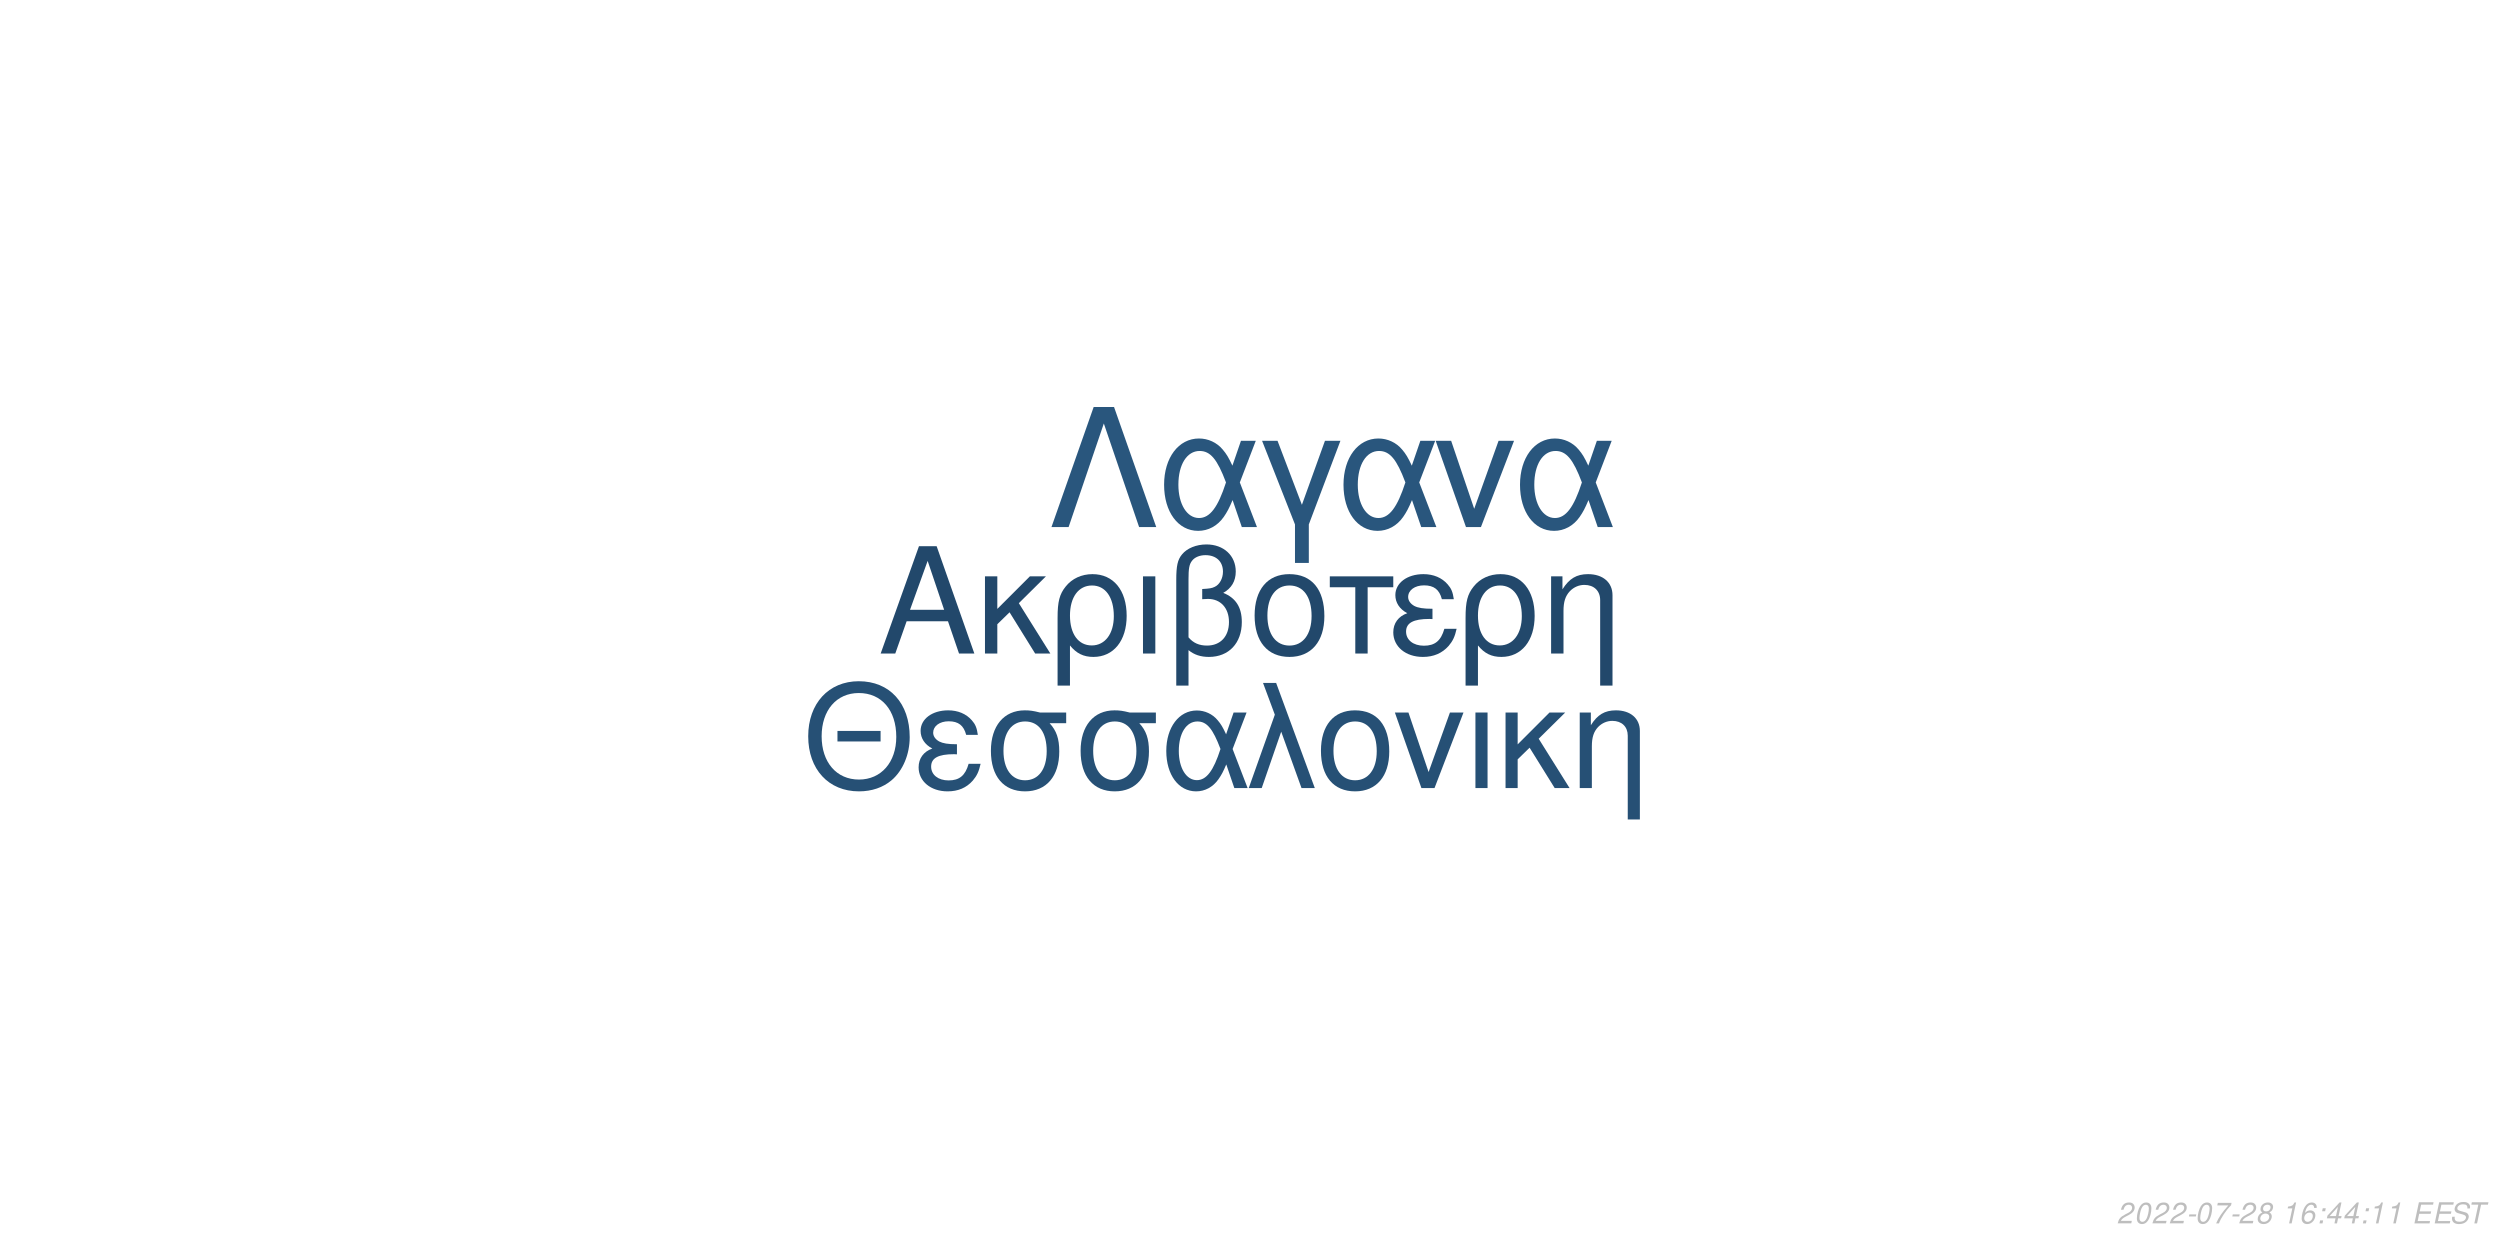
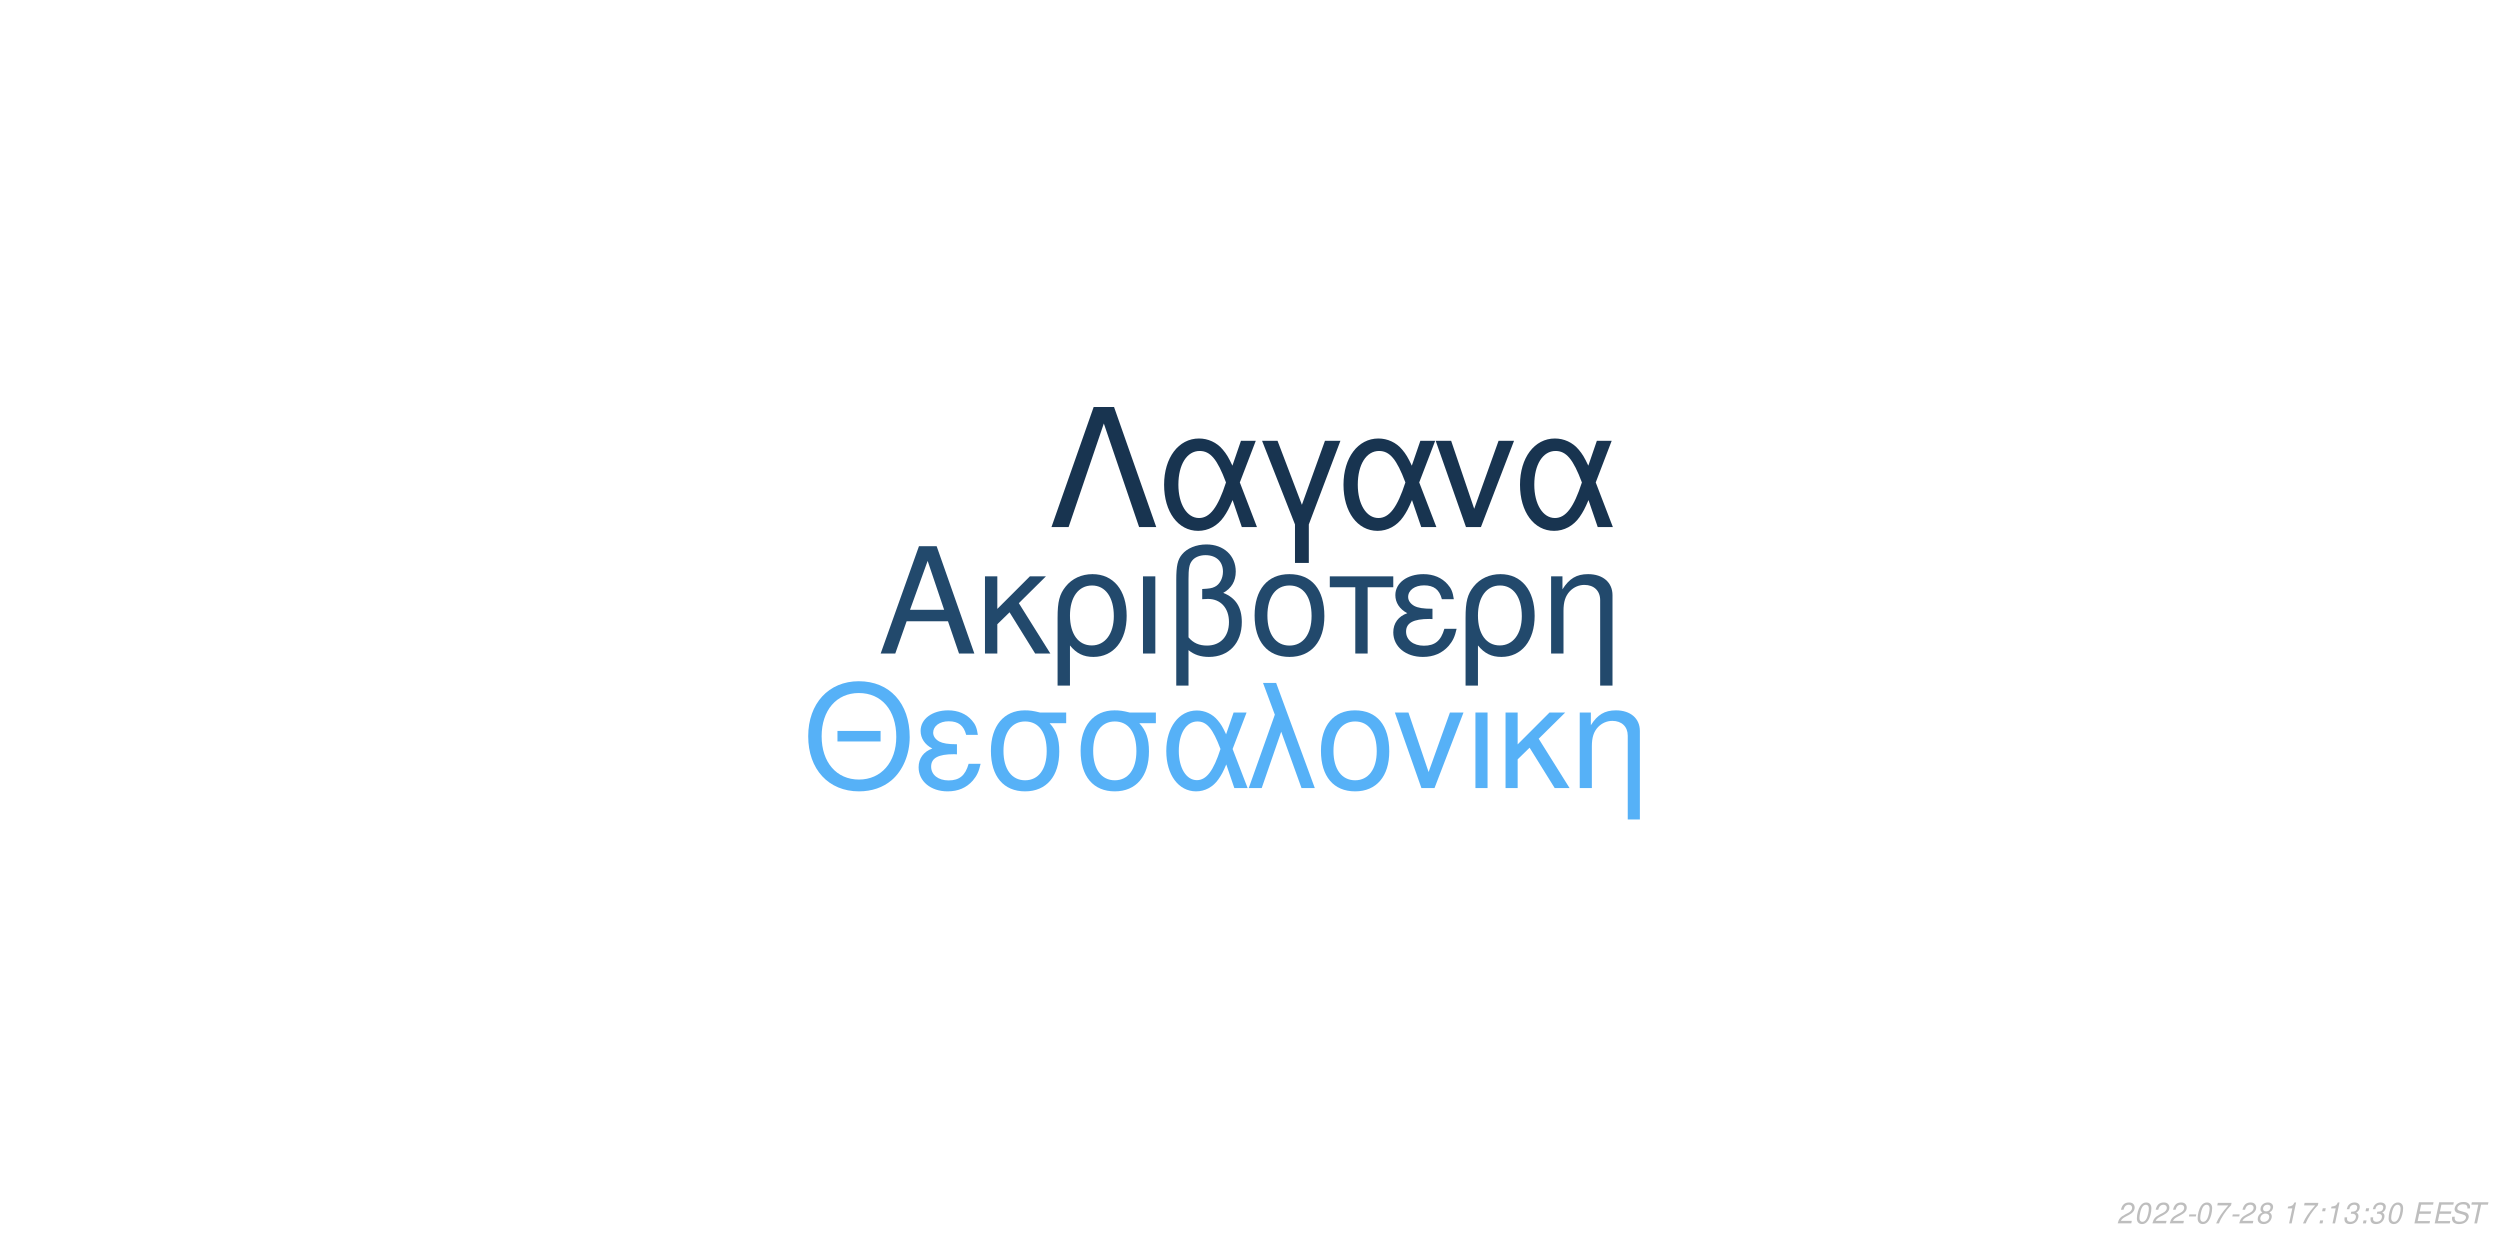
<svg xmlns="http://www.w3.org/2000/svg" xmlns:xlink="http://www.w3.org/1999/xlink" width="864pt" height="432pt" viewBox="0 0 864 432" version="1.1">
  <defs>
    <g>
      <symbol overflow="visible" id="glyph0-0">
        <path style="stroke:none;" d="" />
      </symbol>
      <symbol overflow="visible" id="glyph0-1">
        <path style="stroke:none;" d="M 24.125 -11.141 L 27.938 0 L 33.234 0 L 20.203 -37.094 L 14.094 -37.094 L 0.859 0 L 5.906 0 L 9.828 -11.141 Z M 22.797 -15.109 L 11 -15.109 L 17.094 -32.016 Z M 22.797 -15.109 " />
      </symbol>
      <symbol overflow="visible" id="glyph0-2">
        <path style="stroke:none;" d="M 7.172 -15.422 L 7.172 -26.672 L 2.906 -26.672 L 2.906 0 L 7.172 0 L 7.172 -10.125 L 11.406 -14.25 L 20.25 0 L 25.5 0 L 14.609 -17.406 L 23.969 -26.672 L 18.422 -26.672 Z M 7.172 -15.422 " />
      </symbol>
      <symbol overflow="visible" id="glyph0-3">
        <path style="stroke:none;" d="M 3 11.094 L 7.281 11.094 L 7.281 -2.797 C 9.516 -0.047 11.953 1.172 15.375 1.172 C 22.344 1.172 26.875 -4.422 26.875 -13.031 C 26.875 -21.891 22.297 -27.438 15.062 -27.438 C 11.297 -27.438 7.984 -25.906 5.797 -23.156 C 3.672 -20.516 3 -17.969 3 -12.359 Z M 14.906 -23.516 C 19.547 -23.516 22.438 -19.438 22.438 -12.922 C 22.438 -6.812 19.391 -2.797 14.812 -2.797 C 10.172 -2.797 7.281 -6.766 7.281 -13.125 C 7.281 -19.484 10.234 -23.516 14.906 -23.516 Z M 14.906 -23.516 " />
      </symbol>
      <symbol overflow="visible" id="glyph0-4">
        <path style="stroke:none;" d="M 3.516 0 L 7.781 0 L 7.781 -26.672 L 3.516 -26.672 Z M 3.516 0 " />
      </symbol>
      <symbol overflow="visible" id="glyph0-5">
        <path style="stroke:none;" d="M 4.016 11.094 L 8.25 11.094 L 8.25 -1.172 C 10.172 0.406 12.422 1.172 15.312 1.172 C 22.188 1.172 26.672 -3.609 26.672 -10.891 C 26.672 -15.984 24.578 -19.234 20.25 -20.969 C 23.109 -22.547 24.578 -25.031 24.578 -28.344 C 24.578 -33.844 20.406 -37.703 14.453 -37.703 C 10.938 -37.703 7.734 -36.391 6 -34.25 C 4.484 -32.422 4.016 -30.328 4.016 -25.391 Z M 8.25 -25.656 C 8.25 -29.359 8.5 -30.844 9.469 -32.062 C 10.375 -33.281 12.156 -34 14.094 -34 C 17.812 -34 20.156 -31.812 20.156 -28.297 C 20.156 -25.953 18.984 -23.812 17.297 -23.047 C 16.281 -22.547 15.469 -22.438 12.984 -22.297 L 12.984 -18.781 C 13.734 -18.828 14.344 -18.875 14.969 -18.875 C 19.344 -18.875 22.234 -15.719 22.234 -10.891 C 22.234 -5.906 19.281 -2.75 14.656 -2.75 C 11.953 -2.75 9.922 -3.609 8.25 -5.594 Z M 8.25 -25.656 " />
      </symbol>
      <symbol overflow="visible" id="glyph0-6">
        <path style="stroke:none;" d="M 14.094 -27.438 C 6.562 -27.438 2.094 -22.094 2.094 -13.125 C 2.094 -4.125 6.562 1.172 14.141 1.172 C 21.672 1.172 26.203 -4.172 26.203 -12.922 C 26.203 -22.188 21.828 -27.438 14.094 -27.438 Z M 14.141 -23.516 C 18.938 -23.516 21.781 -19.594 21.781 -12.984 C 21.781 -6.672 18.828 -2.75 14.141 -2.75 C 9.422 -2.75 6.516 -6.672 6.516 -13.125 C 6.516 -19.594 9.422 -23.516 14.141 -23.516 Z M 14.141 -23.516 " />
      </symbol>
      <symbol overflow="visible" id="glyph0-7">
        <path style="stroke:none;" d="M 7.891 0 L 12.156 0 L 12.156 -22.906 L 21.016 -22.906 L 21.016 -26.672 L -0.922 -26.672 L -0.922 -22.906 L 7.891 -22.906 Z M 7.891 0 " />
      </symbol>
      <symbol overflow="visible" id="glyph0-8">
        <path style="stroke:none;" d="M 14.562 -15.469 C 11.344 -15.469 9.562 -15.781 8.297 -16.438 C 6.922 -17.203 6.156 -18.328 6.156 -19.547 C 6.156 -21.891 8.453 -23.562 11.656 -23.562 C 15.062 -23.562 16.953 -22.094 17.812 -18.781 L 21.938 -18.781 C 21.578 -21.266 21.062 -22.5 19.797 -23.922 C 17.812 -26.203 14.906 -27.438 11.453 -27.438 C 5.797 -27.438 1.734 -24.375 1.734 -20.203 C 1.734 -17.609 3.156 -15.375 5.859 -13.938 C 2.797 -12.875 1.016 -10.484 1.016 -7.328 C 1.016 -2.391 5.297 1.172 11.25 1.172 C 14.969 1.172 17.906 -0.109 20.156 -2.641 C 21.578 -4.328 22.297 -5.797 22.906 -8.547 L 18.672 -8.547 C 17.5 -4.422 15.422 -2.703 11.609 -2.703 C 7.938 -2.703 5.438 -4.688 5.438 -7.578 C 5.438 -10.578 7.938 -11.953 13.484 -11.953 C 13.641 -11.953 14.094 -11.953 14.562 -11.906 Z M 14.562 -15.469 " />
      </symbol>
      <symbol overflow="visible" id="glyph0-9">
        <path style="stroke:none;" d="M 3.562 -26.672 L 3.562 0 L 7.844 0 L 7.844 -14.703 C 7.844 -17.906 8.5 -19.891 10.031 -21.531 C 11.406 -22.953 13.188 -23.719 15.062 -23.719 C 18.375 -23.719 20.516 -21.672 20.516 -18.469 L 20.516 11.094 L 24.781 11.094 L 24.781 -20.156 C 24.781 -24.578 21.469 -27.438 16.328 -27.438 C 12.359 -27.438 9.828 -25.906 7.484 -22.188 L 7.484 -26.672 Z M 3.562 -26.672 " />
      </symbol>
      <symbol overflow="visible" id="glyph1-0">
        <path style="stroke:none;" d="" />
      </symbol>
      <symbol overflow="visible" id="glyph1-1">
        <path style="stroke:none;" d="M 26.859 -19.734 L 11.953 -19.734 L 11.953 -16.094 L 26.859 -16.094 Z M 19.328 -36.922 C 8.922 -36.922 1.844 -29.25 1.844 -17.891 C 1.844 -6.484 8.875 1.141 19.391 1.141 C 23.812 1.141 27.703 -0.203 30.641 -2.688 C 34.578 -6.031 36.922 -11.656 36.922 -17.594 C 36.922 -29.297 30 -36.922 19.328 -36.922 Z M 19.328 -32.844 C 27.203 -32.844 32.281 -26.906 32.281 -17.688 C 32.281 -8.922 27.062 -2.938 19.391 -2.938 C 11.609 -2.938 6.484 -8.922 6.484 -17.891 C 6.484 -26.859 11.609 -32.844 19.328 -32.844 Z M 19.328 -32.844 " />
      </symbol>
      <symbol overflow="visible" id="glyph1-2">
        <path style="stroke:none;" d="M 14.25 -15.141 C 11.109 -15.141 9.375 -15.453 8.125 -16.094 C 6.781 -16.844 6.031 -17.938 6.031 -19.141 C 6.031 -21.422 8.266 -23.078 11.406 -23.078 C 14.75 -23.078 16.594 -21.625 17.438 -18.391 L 21.469 -18.391 C 21.125 -20.828 20.625 -22.031 19.391 -23.422 C 17.438 -25.656 14.594 -26.859 11.219 -26.859 C 5.688 -26.859 1.688 -23.875 1.688 -19.781 C 1.688 -17.234 3.094 -15.047 5.734 -13.656 C 2.734 -12.609 1 -10.266 1 -7.172 C 1 -2.344 5.188 1.141 11.016 1.141 C 14.656 1.141 17.547 -0.094 19.734 -2.594 C 21.125 -4.234 21.828 -5.688 22.422 -8.375 L 18.281 -8.375 C 17.141 -4.328 15.094 -2.641 11.359 -2.641 C 7.766 -2.641 5.328 -4.578 5.328 -7.422 C 5.328 -10.359 7.766 -11.703 13.203 -11.703 C 13.359 -11.703 13.797 -11.703 14.25 -11.656 Z M 14.25 -15.141 " />
      </symbol>
      <symbol overflow="visible" id="glyph1-3">
        <path style="stroke:none;" d="M 29 -26.109 L 19.938 -26.109 C 17.594 -26.703 16.438 -26.859 14.703 -26.859 C 7.469 -26.859 2.984 -21.469 2.984 -12.859 C 2.984 -4.031 7.375 1.141 14.797 1.141 C 22.172 1.141 26.609 -4.078 26.609 -12.656 C 26.609 -17.047 25.656 -19.828 23.266 -22.422 L 29 -22.422 Z M 14.797 -23.016 C 19.531 -23.016 22.266 -19.234 22.266 -12.75 C 22.266 -6.531 19.438 -2.688 14.797 -2.688 C 10.172 -2.688 7.328 -6.531 7.328 -12.859 C 7.328 -19.188 10.172 -23.016 14.797 -23.016 Z M 14.797 -23.016 " />
      </symbol>
      <symbol overflow="visible" id="glyph1-4">
        <path style="stroke:none;" d="M 29.344 -26.109 L 24.859 -26.109 L 22.266 -18.578 C 21.125 -21.031 20.484 -22.125 19.328 -23.469 C 17.547 -25.609 14.906 -26.812 12.156 -26.812 C 5.984 -26.812 1.594 -20.984 1.594 -12.812 C 1.594 -4.578 5.828 1.141 11.906 1.141 C 14.953 1.141 17.734 -0.344 19.625 -3.047 C 20.672 -4.531 21.281 -5.688 22.328 -8.172 L 25.109 0 L 29.703 0 L 24.516 -13.5 Z M 20.328 -13.5 C 17.891 -5.922 15.453 -2.734 12.156 -2.734 C 8.516 -2.734 5.922 -6.922 5.922 -12.812 C 5.922 -18.938 8.516 -23.016 12.359 -23.016 C 15.594 -23.016 17.688 -20.531 20.328 -13.5 Z M 20.328 -13.5 " />
      </symbol>
      <symbol overflow="visible" id="glyph1-5">
        <path style="stroke:none;" d="M 1.094 0 L 5.578 0 L 12.312 -19.484 L 19.328 0 L 23.922 0 L 10.562 -36.328 L 6.031 -36.328 L 10.109 -25.359 Z M 1.094 0 " />
      </symbol>
      <symbol overflow="visible" id="glyph1-6">
        <path style="stroke:none;" d="M 13.797 -26.859 C 6.422 -26.859 2.047 -21.625 2.047 -12.859 C 2.047 -4.031 6.422 1.141 13.859 1.141 C 21.234 1.141 25.656 -4.078 25.656 -12.656 C 25.656 -21.719 21.375 -26.859 13.797 -26.859 Z M 13.859 -23.016 C 18.531 -23.016 21.328 -19.188 21.328 -12.703 C 21.328 -6.531 18.438 -2.688 13.859 -2.688 C 9.219 -2.688 6.375 -6.531 6.375 -12.859 C 6.375 -19.188 9.219 -23.016 13.859 -23.016 Z M 13.859 -23.016 " />
      </symbol>
      <symbol overflow="visible" id="glyph1-7">
        <path style="stroke:none;" d="M 14.297 0 L 24.312 -26.109 L 19.625 -26.109 L 12.25 -5.531 L 5.281 -26.109 L 0.594 -26.109 L 9.766 0 Z M 14.297 0 " />
      </symbol>
      <symbol overflow="visible" id="glyph1-8">
        <path style="stroke:none;" d="M 3.438 0 L 7.625 0 L 7.625 -26.109 L 3.438 -26.109 Z M 3.438 0 " />
      </symbol>
      <symbol overflow="visible" id="glyph1-9">
        <path style="stroke:none;" d="M 7.031 -15.094 L 7.031 -26.109 L 2.844 -26.109 L 2.844 0 L 7.031 0 L 7.031 -9.922 L 11.156 -13.953 L 19.828 0 L 24.969 0 L 14.297 -17.047 L 23.469 -26.109 L 18.031 -26.109 Z M 7.031 -15.094 " />
      </symbol>
      <symbol overflow="visible" id="glyph1-10">
        <path style="stroke:none;" d="M 3.484 -26.109 L 3.484 0 L 7.672 0 L 7.672 -14.406 C 7.672 -17.547 8.328 -19.484 9.812 -21.078 C 11.156 -22.469 12.906 -23.219 14.75 -23.219 C 17.984 -23.219 20.078 -21.234 20.078 -18.094 L 20.078 10.859 L 24.266 10.859 L 24.266 -19.734 C 24.266 -24.062 21.031 -26.859 16 -26.859 C 12.109 -26.859 9.609 -25.359 7.328 -21.719 L 7.328 -26.109 Z M 3.484 -26.109 " />
      </symbol>
      <symbol overflow="visible" id="glyph2-0">
        <path style="stroke:none;" d="" />
      </symbol>
      <symbol overflow="visible" id="glyph2-1">
        <path style="stroke:none;" d="M 22.531 -41.484 L 15.484 -41.484 L 0.906 0 L 6.828 0 L 19 -35.797 L 31.188 0 L 37.109 0 Z M 22.531 -41.484 " />
      </symbol>
      <symbol overflow="visible" id="glyph2-2">
        <path style="stroke:none;" d="M 33.516 -29.812 L 28.391 -29.812 L 25.438 -21.219 C 24.125 -24.016 23.391 -25.266 22.078 -26.797 C 20.031 -29.25 17.016 -30.609 13.891 -30.609 C 6.828 -30.609 1.828 -23.953 1.828 -14.625 C 1.828 -5.234 6.656 1.312 13.594 1.312 C 17.078 1.312 20.266 -0.391 22.422 -3.469 C 23.609 -5.172 24.297 -6.484 25.5 -9.328 L 28.688 0 L 33.922 0 L 28 -15.422 Z M 23.219 -15.422 C 20.422 -6.766 17.641 -3.125 13.891 -3.125 C 9.734 -3.125 6.766 -7.906 6.766 -14.625 C 6.766 -21.625 9.734 -26.297 14.109 -26.297 C 17.812 -26.297 20.203 -23.453 23.219 -15.422 Z M 23.219 -15.422 " />
      </symbol>
      <symbol overflow="visible" id="glyph2-3">
        <path style="stroke:none;" d="M 12.062 12.406 L 16.844 12.406 L 16.844 -0.906 L 27.766 -29.812 L 22.422 -29.812 L 14.453 -7.688 L 6.031 -29.812 L 0.688 -29.812 L 12.062 -0.906 Z M 12.062 12.406 " />
      </symbol>
      <symbol overflow="visible" id="glyph2-4">
        <path style="stroke:none;" d="M 16.328 0 L 27.766 -29.812 L 22.422 -29.812 L 14 -6.312 L 6.031 -29.812 L 0.688 -29.812 L 11.156 0 Z M 16.328 0 " />
      </symbol>
      <symbol overflow="visible" id="glyph3-0">
        <path style="stroke:none;" d="" />
      </symbol>
      <symbol overflow="visible" id="glyph3-1">
        <path style="stroke:none;" d="M 5.234 -0.875 L 1.469 -0.875 C 1.641 -1.375 2.203 -1.891 3.109 -2.344 L 4.234 -2.938 C 5.562 -3.625 6.219 -4.469 6.219 -5.484 C 6.219 -5.938 6.062 -6.359 5.797 -6.656 C 5.469 -7.047 4.984 -7.234 4.312 -7.234 C 2.766 -7.234 1.891 -6.453 1.484 -4.734 L 2.375 -4.734 C 2.484 -5.188 2.609 -5.484 2.797 -5.75 C 3.094 -6.203 3.609 -6.453 4.188 -6.453 C 4.891 -6.453 5.344 -6.031 5.344 -5.375 C 5.344 -4.703 4.859 -4.094 4.016 -3.656 L 2.984 -3.125 C 1.234 -2.188 0.797 -1.656 0.344 -0.016 L 5.047 -0.016 Z M 5.234 -0.875 " />
      </symbol>
      <symbol overflow="visible" id="glyph3-2">
        <path style="stroke:none;" d="M 4.203 -7.234 C 3.375 -7.234 2.688 -6.812 2.125 -5.984 C 1.484 -5.047 0.984 -3.188 0.984 -1.734 C 0.984 -1.109 1.172 -0.562 1.484 -0.266 C 1.797 0.047 2.281 0.234 2.766 0.234 C 3.625 0.234 4.281 -0.156 4.859 -1.016 C 5.516 -1.953 6 -3.797 6 -5.266 C 6 -6.5 5.328 -7.234 4.203 -7.234 Z M 4.094 -6.453 C 4.734 -6.453 5.125 -5.984 5.125 -5.156 C 5.125 -4.203 4.781 -2.625 4.406 -1.812 C 3.984 -0.938 3.516 -0.547 2.875 -0.547 C 2.25 -0.547 1.875 -1.031 1.875 -1.828 C 1.875 -2.797 2.203 -4.344 2.594 -5.203 C 2.984 -6.047 3.453 -6.453 4.094 -6.453 Z M 4.094 -6.453 " />
      </symbol>
      <symbol overflow="visible" id="glyph3-3">
        <path style="stroke:none;" d="M 3.516 -3.125 L 1.125 -3.125 L 0.969 -2.406 L 3.359 -2.406 Z M 3.516 -3.125 " />
      </symbol>
      <symbol overflow="visible" id="glyph3-4">
        <path style="stroke:none;" d="M 6.703 -7.094 L 1.953 -7.094 L 1.766 -6.219 L 5.594 -6.219 C 3.344 -3.688 2.266 -2.109 1.375 0 L 2.344 0 C 3.031 -1.906 4.828 -4.594 6.547 -6.281 Z M 6.703 -7.094 " />
      </symbol>
      <symbol overflow="visible" id="glyph3-5">
        <path style="stroke:none;" d="M 4.766 -3.797 C 5.078 -3.969 5.234 -4.078 5.438 -4.234 C 5.812 -4.594 6.062 -5.172 6.062 -5.734 C 6.062 -6.625 5.344 -7.234 4.266 -7.234 C 2.812 -7.234 1.703 -6.219 1.703 -4.875 C 1.703 -4.406 1.875 -4.125 2.359 -3.812 C 1.297 -3.312 0.75 -2.516 0.75 -1.469 C 0.75 -0.438 1.547 0.234 2.812 0.234 C 3.656 0.234 4.359 -0.094 4.938 -0.734 C 5.359 -1.234 5.609 -1.859 5.609 -2.438 C 5.609 -3.047 5.312 -3.516 4.766 -3.797 Z M 4.109 -6.453 C 4.797 -6.453 5.188 -6.125 5.188 -5.578 C 5.188 -5.266 5.062 -4.922 4.859 -4.672 C 4.562 -4.312 4.188 -4.156 3.656 -4.156 C 2.984 -4.156 2.594 -4.453 2.594 -4.984 C 2.594 -5.859 3.203 -6.453 4.109 -6.453 Z M 3.453 -3.406 C 4.234 -3.406 4.734 -2.984 4.734 -2.312 C 4.734 -1.312 3.922 -0.547 2.875 -0.547 C 2.125 -0.547 1.625 -0.969 1.625 -1.625 C 1.625 -2.609 2.438 -3.406 3.453 -3.406 Z M 3.453 -3.406 " />
      </symbol>
      <symbol overflow="visible" id="glyph3-6">
        <path style="stroke:none;" d="" />
      </symbol>
      <symbol overflow="visible" id="glyph3-7">
        <path style="stroke:none;" d="M 3.703 -5.188 L 2.594 0 L 3.469 0 L 5.016 -7.234 L 4.438 -7.234 C 3.906 -6.156 3.688 -6.016 2.234 -5.812 L 2.109 -5.188 Z M 3.703 -5.188 " />
      </symbol>
      <symbol overflow="visible" id="glyph3-8">
-         <path style="stroke:none;" d="M 6.125 -5.344 L 6.141 -5.625 C 6.141 -6.609 5.453 -7.234 4.391 -7.234 C 3.438 -7.234 2.641 -6.719 2.016 -5.703 C 1.422 -4.781 0.938 -2.953 0.938 -1.688 C 0.938 -0.516 1.688 0.234 2.859 0.234 C 3.703 0.234 4.438 -0.156 5 -0.875 C 5.406 -1.422 5.672 -2.156 5.672 -2.766 C 5.672 -3.812 4.969 -4.5 3.906 -4.5 C 3.234 -4.5 2.672 -4.234 2.094 -3.625 C 2.406 -5.375 3.234 -6.453 4.25 -6.453 C 4.703 -6.453 5.062 -6.234 5.172 -5.844 C 5.203 -5.719 5.234 -5.578 5.25 -5.344 Z M 3.656 -3.734 C 4.344 -3.734 4.797 -3.281 4.797 -2.625 C 4.797 -1.469 3.984 -0.547 2.984 -0.547 C 2.297 -0.547 1.812 -1.047 1.812 -1.766 C 1.812 -2.859 2.625 -3.734 3.656 -3.734 Z M 3.656 -3.734 " />
+         <path style="stroke:none;" d="M 2.359 -1.031 L 1.312 -1.031 L 1.094 0 L 2.141 0 Z M 3.266 -5.234 L 2.219 -5.234 L 2 -4.203 L 3.047 -4.203 Z M 3.266 -5.234 " />
      </symbol>
      <symbol overflow="visible" id="glyph3-9">
-         <path style="stroke:none;" d="M 2.359 -1.031 L 1.312 -1.031 L 1.094 0 L 2.141 0 Z M 3.266 -5.234 L 2.219 -5.234 L 2 -4.203 L 3.047 -4.203 Z M 3.266 -5.234 " />
+         <path style="stroke:none;" d="M 2.922 -3.312 C 3.125 -3.344 3.234 -3.344 3.375 -3.344 C 4.203 -3.344 4.688 -3 4.688 -2.406 C 4.688 -1.312 3.906 -0.547 2.781 -0.547 C 2.047 -0.547 1.594 -0.938 1.594 -1.562 C 1.594 -1.719 1.609 -1.844 1.656 -2.094 L 0.766 -2.094 C 0.734 -1.797 0.719 -1.641 0.719 -1.469 C 0.719 -0.375 1.406 0.234 2.641 0.234 C 3.547 0.234 4.297 -0.078 4.812 -0.656 C 5.266 -1.156 5.562 -1.875 5.562 -2.547 C 5.562 -3.125 5.344 -3.453 4.797 -3.734 C 5.641 -4.234 6.016 -4.844 6.016 -5.734 C 6.016 -6.656 5.312 -7.234 4.203 -7.234 C 3.375 -7.234 2.672 -6.938 2.188 -6.375 C 1.891 -6.031 1.703 -5.641 1.516 -4.906 L 2.391 -4.906 C 2.5 -5.359 2.594 -5.594 2.734 -5.812 C 3.047 -6.234 3.516 -6.453 4.078 -6.453 C 4.734 -6.453 5.141 -6.125 5.141 -5.578 C 5.141 -5.188 5.016 -4.797 4.797 -4.547 C 4.516 -4.234 4 -4.062 3.266 -4.062 L 3.078 -4.062 Z M 2.922 -3.312 " />
      </symbol>
      <symbol overflow="visible" id="glyph3-10">
-         <path style="stroke:none;" d="M 3.625 -1.75 L 3.266 0 L 4.141 0 L 4.516 -1.75 L 5.562 -1.75 L 5.734 -2.531 L 4.688 -2.531 L 5.688 -7.234 L 5.016 -7.234 L 0.844 -2.672 L 0.641 -1.75 Z M 3.797 -2.531 L 1.594 -2.531 L 4.469 -5.703 Z M 3.797 -2.531 " />
+         <path style="stroke:none;" d="M 2.547 -3.312 L 6.5 -3.312 L 6.688 -4.141 L 2.719 -4.141 L 3.219 -6.469 L 7.344 -6.469 L 7.516 -7.297 L 2.453 -7.297 L 0.906 0 L 6.125 0 L 6.297 -0.812 L 2.016 -0.812 Z M 2.547 -3.312 " />
      </symbol>
      <symbol overflow="visible" id="glyph3-11">
-         <path style="stroke:none;" d="M 2.547 -3.312 L 6.5 -3.312 L 6.688 -4.141 L 2.719 -4.141 L 3.219 -6.469 L 7.344 -6.469 L 7.516 -7.297 L 2.453 -7.297 L 0.906 0 L 6.125 0 L 6.297 -0.812 L 2.016 -0.812 Z M 2.547 -3.312 " />
+         <path style="stroke:none;" d="M 7.062 -5.156 C 7.125 -5.438 7.141 -5.562 7.141 -5.703 C 7.141 -6.156 6.938 -6.594 6.594 -6.891 C 6.188 -7.25 5.656 -7.406 4.875 -7.406 C 3.844 -7.406 3.047 -7.125 2.5 -6.562 C 2.094 -6.141 1.781 -5.438 1.781 -4.922 C 1.781 -4.297 2.219 -3.766 2.891 -3.562 L 4.594 -3.094 C 5.406 -2.859 5.734 -2.578 5.734 -2.094 C 5.734 -1.781 5.547 -1.406 5.266 -1.141 C 4.844 -0.766 4.266 -0.578 3.453 -0.578 C 2.328 -0.578 1.812 -0.984 1.812 -1.906 C 1.812 -2.047 1.812 -2.125 1.844 -2.312 L 0.984 -2.312 C 0.906 -2.062 0.891 -1.906 0.891 -1.688 C 0.891 -0.484 1.797 0.234 3.297 0.234 C 4.359 0.234 5.234 -0.062 5.812 -0.609 C 6.344 -1.078 6.688 -1.797 6.688 -2.375 C 6.688 -2.641 6.609 -2.906 6.453 -3.156 C 6.234 -3.5 5.938 -3.703 5.469 -3.828 L 3.75 -4.312 C 2.984 -4.547 2.734 -4.734 2.734 -5.188 C 2.734 -5.547 2.875 -5.844 3.188 -6.109 C 3.547 -6.438 4.031 -6.594 4.703 -6.594 C 5.266 -6.594 5.688 -6.484 5.906 -6.297 C 6.094 -6.125 6.219 -5.797 6.219 -5.516 C 6.219 -5.422 6.203 -5.344 6.188 -5.156 Z M 7.062 -5.156 " />
      </symbol>
      <symbol overflow="visible" id="glyph3-12">
-         <path style="stroke:none;" d="M 7.062 -5.156 C 7.125 -5.438 7.141 -5.562 7.141 -5.703 C 7.141 -6.156 6.938 -6.594 6.594 -6.891 C 6.188 -7.25 5.656 -7.406 4.875 -7.406 C 3.844 -7.406 3.047 -7.125 2.5 -6.562 C 2.094 -6.141 1.781 -5.438 1.781 -4.922 C 1.781 -4.297 2.219 -3.766 2.891 -3.562 L 4.594 -3.094 C 5.406 -2.859 5.734 -2.578 5.734 -2.094 C 5.734 -1.781 5.547 -1.406 5.266 -1.141 C 4.844 -0.766 4.266 -0.578 3.453 -0.578 C 2.328 -0.578 1.812 -0.984 1.812 -1.906 C 1.812 -2.047 1.812 -2.125 1.844 -2.312 L 0.984 -2.312 C 0.906 -2.062 0.891 -1.906 0.891 -1.688 C 0.891 -0.484 1.797 0.234 3.297 0.234 C 4.359 0.234 5.234 -0.062 5.812 -0.609 C 6.344 -1.078 6.688 -1.797 6.688 -2.375 C 6.688 -2.641 6.609 -2.906 6.453 -3.156 C 6.234 -3.5 5.938 -3.703 5.469 -3.828 L 3.75 -4.312 C 2.984 -4.547 2.734 -4.734 2.734 -5.188 C 2.734 -5.547 2.875 -5.844 3.188 -6.109 C 3.547 -6.438 4.031 -6.594 4.703 -6.594 C 5.266 -6.594 5.688 -6.484 5.906 -6.297 C 6.094 -6.125 6.219 -5.797 6.219 -5.516 C 6.219 -5.422 6.203 -5.344 6.188 -5.156 Z M 7.062 -5.156 " />
-       </symbol>
-       <symbol overflow="visible" id="glyph3-13">
        <path style="stroke:none;" d="M 4.938 -6.469 L 7.312 -6.469 L 7.484 -7.297 L 1.75 -7.297 L 1.578 -6.469 L 3.984 -6.469 L 2.609 0 L 3.547 0 Z M 4.938 -6.469 " />
      </symbol>
    </g>
  </defs>
  <g id="surface1">
    <rect x="0" y="0" width="864" height="432" style="fill:rgb(100%,100%,100%);fill-opacity:1;stroke:none;" />
-     <g style="fill:rgb(13.333%,28.235%,41.961%);fill-opacity:1;">
+     <g style="fill:rgb(13.333%,28.627%,42.353%);fill-opacity:1;">
      <use xlink:href="#glyph0-1" x="303.5" y="225.861" />
      <use xlink:href="#glyph0-2" x="337.5" y="225.861" />
      <use xlink:href="#glyph0-3" x="362.5" y="225.861" />
      <use xlink:href="#glyph0-4" x="391.5" y="225.861" />
      <use xlink:href="#glyph0-5" x="402.5" y="225.861" />
      <use xlink:href="#glyph0-6" x="431.5" y="225.861" />
      <use xlink:href="#glyph0-7" x="460.5" y="225.861" />
      <use xlink:href="#glyph0-8" x="480.5" y="225.861" />
      <use xlink:href="#glyph0-3" x="503.5" y="225.861" />
      <use xlink:href="#glyph0-9" x="532.5" y="225.861" />
    </g>
-     <g style="fill:rgb(14.902%,31.373%,45.882%);fill-opacity:1;">
+     <g style="fill:rgb(33.725%,69.412%,96.863%);fill-opacity:1;">
      <use xlink:href="#glyph1-1" x="277.473" y="272.354" />
      <use xlink:href="#glyph1-2" x="316.473" y="272.354" />
      <use xlink:href="#glyph1-3" x="339.473" y="272.354" />
      <use xlink:href="#glyph1-3" x="370.473" y="272.354" />
      <use xlink:href="#glyph1-4" x="401.473" y="272.354" />
      <use xlink:href="#glyph1-5" x="430.473" y="272.354" />
      <use xlink:href="#glyph1-6" x="454.473" y="272.354" />
      <use xlink:href="#glyph1-7" x="481.473" y="272.354" />
      <use xlink:href="#glyph1-8" x="506.473" y="272.354" />
      <use xlink:href="#glyph1-9" x="517.473" y="272.354" />
      <use xlink:href="#glyph1-10" x="542.473" y="272.354" />
    </g>
-     <g style="fill:rgb(16.078%,33.725%,49.02%);fill-opacity:1;">
+     <g style="fill:rgb(9.412%,20.392%,31.373%);fill-opacity:1;">
      <use xlink:href="#glyph2-1" x="362.484" y="182.152" />
      <use xlink:href="#glyph2-2" x="400.484" y="182.152" />
      <use xlink:href="#glyph2-3" x="435.484" y="182.152" />
      <use xlink:href="#glyph2-2" x="462.484" y="182.152" />
      <use xlink:href="#glyph2-4" x="495.484" y="182.152" />
      <use xlink:href="#glyph2-2" x="523.484" y="182.152" />
    </g>
    <g style="fill:rgb(74.51%,74.51%,74.51%);fill-opacity:1;">
      <use xlink:href="#glyph3-1" x="731.52" y="422.81" />
      <use xlink:href="#glyph3-2" x="737.52" y="422.81" />
      <use xlink:href="#glyph3-1" x="743.52" y="422.81" />
      <use xlink:href="#glyph3-1" x="749.52" y="422.81" />
      <use xlink:href="#glyph3-3" x="755.52" y="422.81" />
      <use xlink:href="#glyph3-2" x="758.52" y="422.81" />
      <use xlink:href="#glyph3-4" x="764.52" y="422.81" />
      <use xlink:href="#glyph3-3" x="770.52" y="422.81" />
      <use xlink:href="#glyph3-1" x="773.52" y="422.81" />
      <use xlink:href="#glyph3-5" x="779.52" y="422.81" />
      <use xlink:href="#glyph3-6" x="785.52" y="422.81" />
      <use xlink:href="#glyph3-7" x="788.52" y="422.81" />
-       <use xlink:href="#glyph3-8" x="794.52" y="422.81" />
-       <use xlink:href="#glyph3-9" x="800.52" y="422.81" />
-       <use xlink:href="#glyph3-10" x="803.52" y="422.81" />
-       <use xlink:href="#glyph3-10" x="809.52" y="422.81" />
-       <use xlink:href="#glyph3-9" x="815.52" y="422.81" />
-       <use xlink:href="#glyph3-7" x="818.52" y="422.81" />
-       <use xlink:href="#glyph3-7" x="824.52" y="422.81" />
+       <use xlink:href="#glyph3-4" x="794.52" y="422.81" />
+       <use xlink:href="#glyph3-8" x="800.52" y="422.81" />
+       <use xlink:href="#glyph3-7" x="803.52" y="422.81" />
+       <use xlink:href="#glyph3-9" x="809.52" y="422.81" />
+       <use xlink:href="#glyph3-8" x="815.52" y="422.81" />
+       <use xlink:href="#glyph3-9" x="818.52" y="422.81" />
+       <use xlink:href="#glyph3-2" x="824.52" y="422.81" />
      <use xlink:href="#glyph3-6" x="830.52" y="422.81" />
-       <use xlink:href="#glyph3-11" x="833.52" y="422.81" />
-       <use xlink:href="#glyph3-11" x="840.52" y="422.81" />
-       <use xlink:href="#glyph3-12" x="846.52" y="422.81" />
-       <use xlink:href="#glyph3-13" x="852.52" y="422.81" />
+       <use xlink:href="#glyph3-10" x="833.52" y="422.81" />
+       <use xlink:href="#glyph3-10" x="840.52" y="422.81" />
+       <use xlink:href="#glyph3-11" x="846.52" y="422.81" />
+       <use xlink:href="#glyph3-12" x="852.52" y="422.81" />
    </g>
  </g>
</svg>
